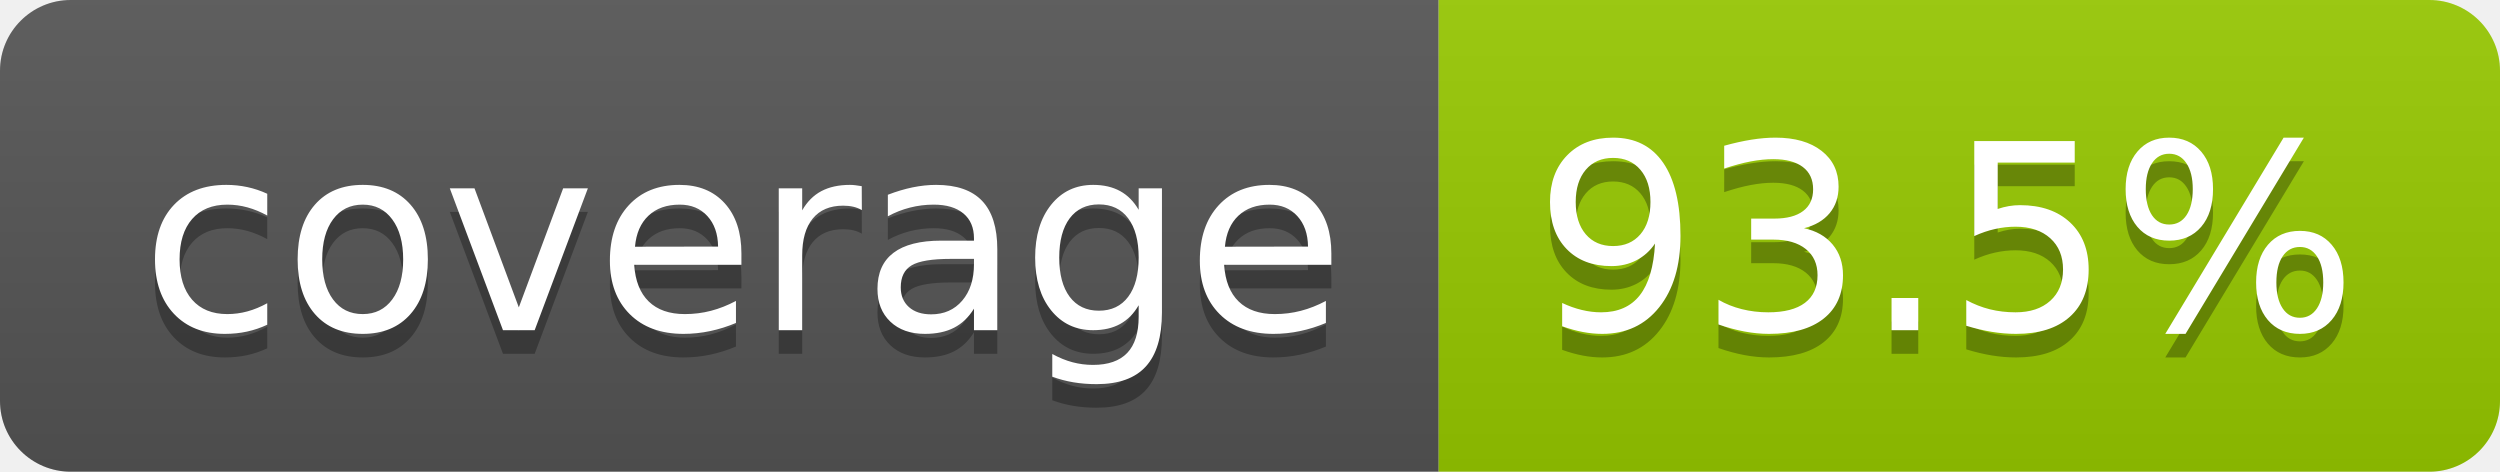
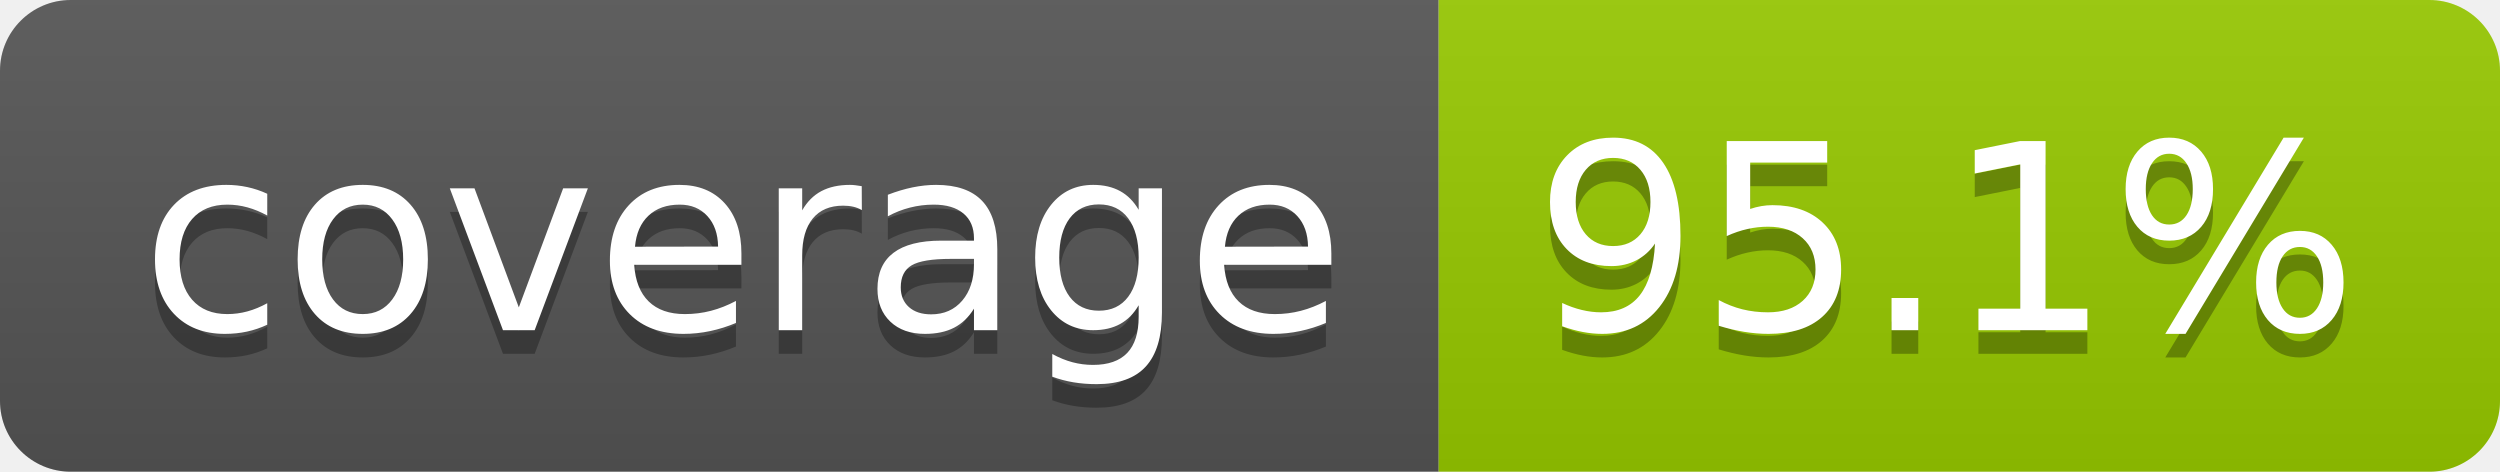
- <svg xmlns="http://www.w3.org/2000/svg" width="106" height="20" role="img" aria-label="coverage: 93.5%">
+ <svg xmlns="http://www.w3.org/2000/svg" width="106" height="20" role="img" aria-label="coverage: 95.1%">
  <linearGradient id="s" x2="0" y2="100%">
    <stop offset="0" stop-color="#bbb" stop-opacity=".1" />
    <stop offset="1" stop-opacity=".1" />
  </linearGradient>
  <clipPath id="r">
    <rect width="106" height="20" rx="3" fill="#fff" />
  </clipPath>
  <g clip-path="url(#r)">
    <rect width="61" height="20" fill="#555" />
    <rect x="61" width="45" height="20" fill="#97ca00" />
    <rect width="106" height="20" fill="url(#s)" />
  </g>
  <g fill="#fff" text-anchor="middle" font-family="Verdana,Geneva,DejaVu Sans,sans-serif" text-rendering="geometricPrecision" font-size="110">
    <text aria-hidden="true" x="315" y="150" fill="#010101" fill-opacity=".3" transform="scale(.1)" textLength="510">coverage</text>
    <text x="315" y="140" transform="scale(.1)" fill="#fff" textLength="510">coverage</text>
-     <text aria-hidden="true" x="825" y="150" fill="#010101" fill-opacity=".3" transform="scale(.1)" textLength="350">93.5%</text>
-     <text x="825" y="140" transform="scale(.1)" fill="#fff" textLength="350">93.5%</text>
+     <text aria-hidden="true" x="825" y="150" fill="#010101" fill-opacity=".3" transform="scale(.1)" textLength="350">95.1%</text>
+     <text x="825" y="140" transform="scale(.1)" fill="#fff" textLength="350">95.1%</text>
  </g>
</svg>
